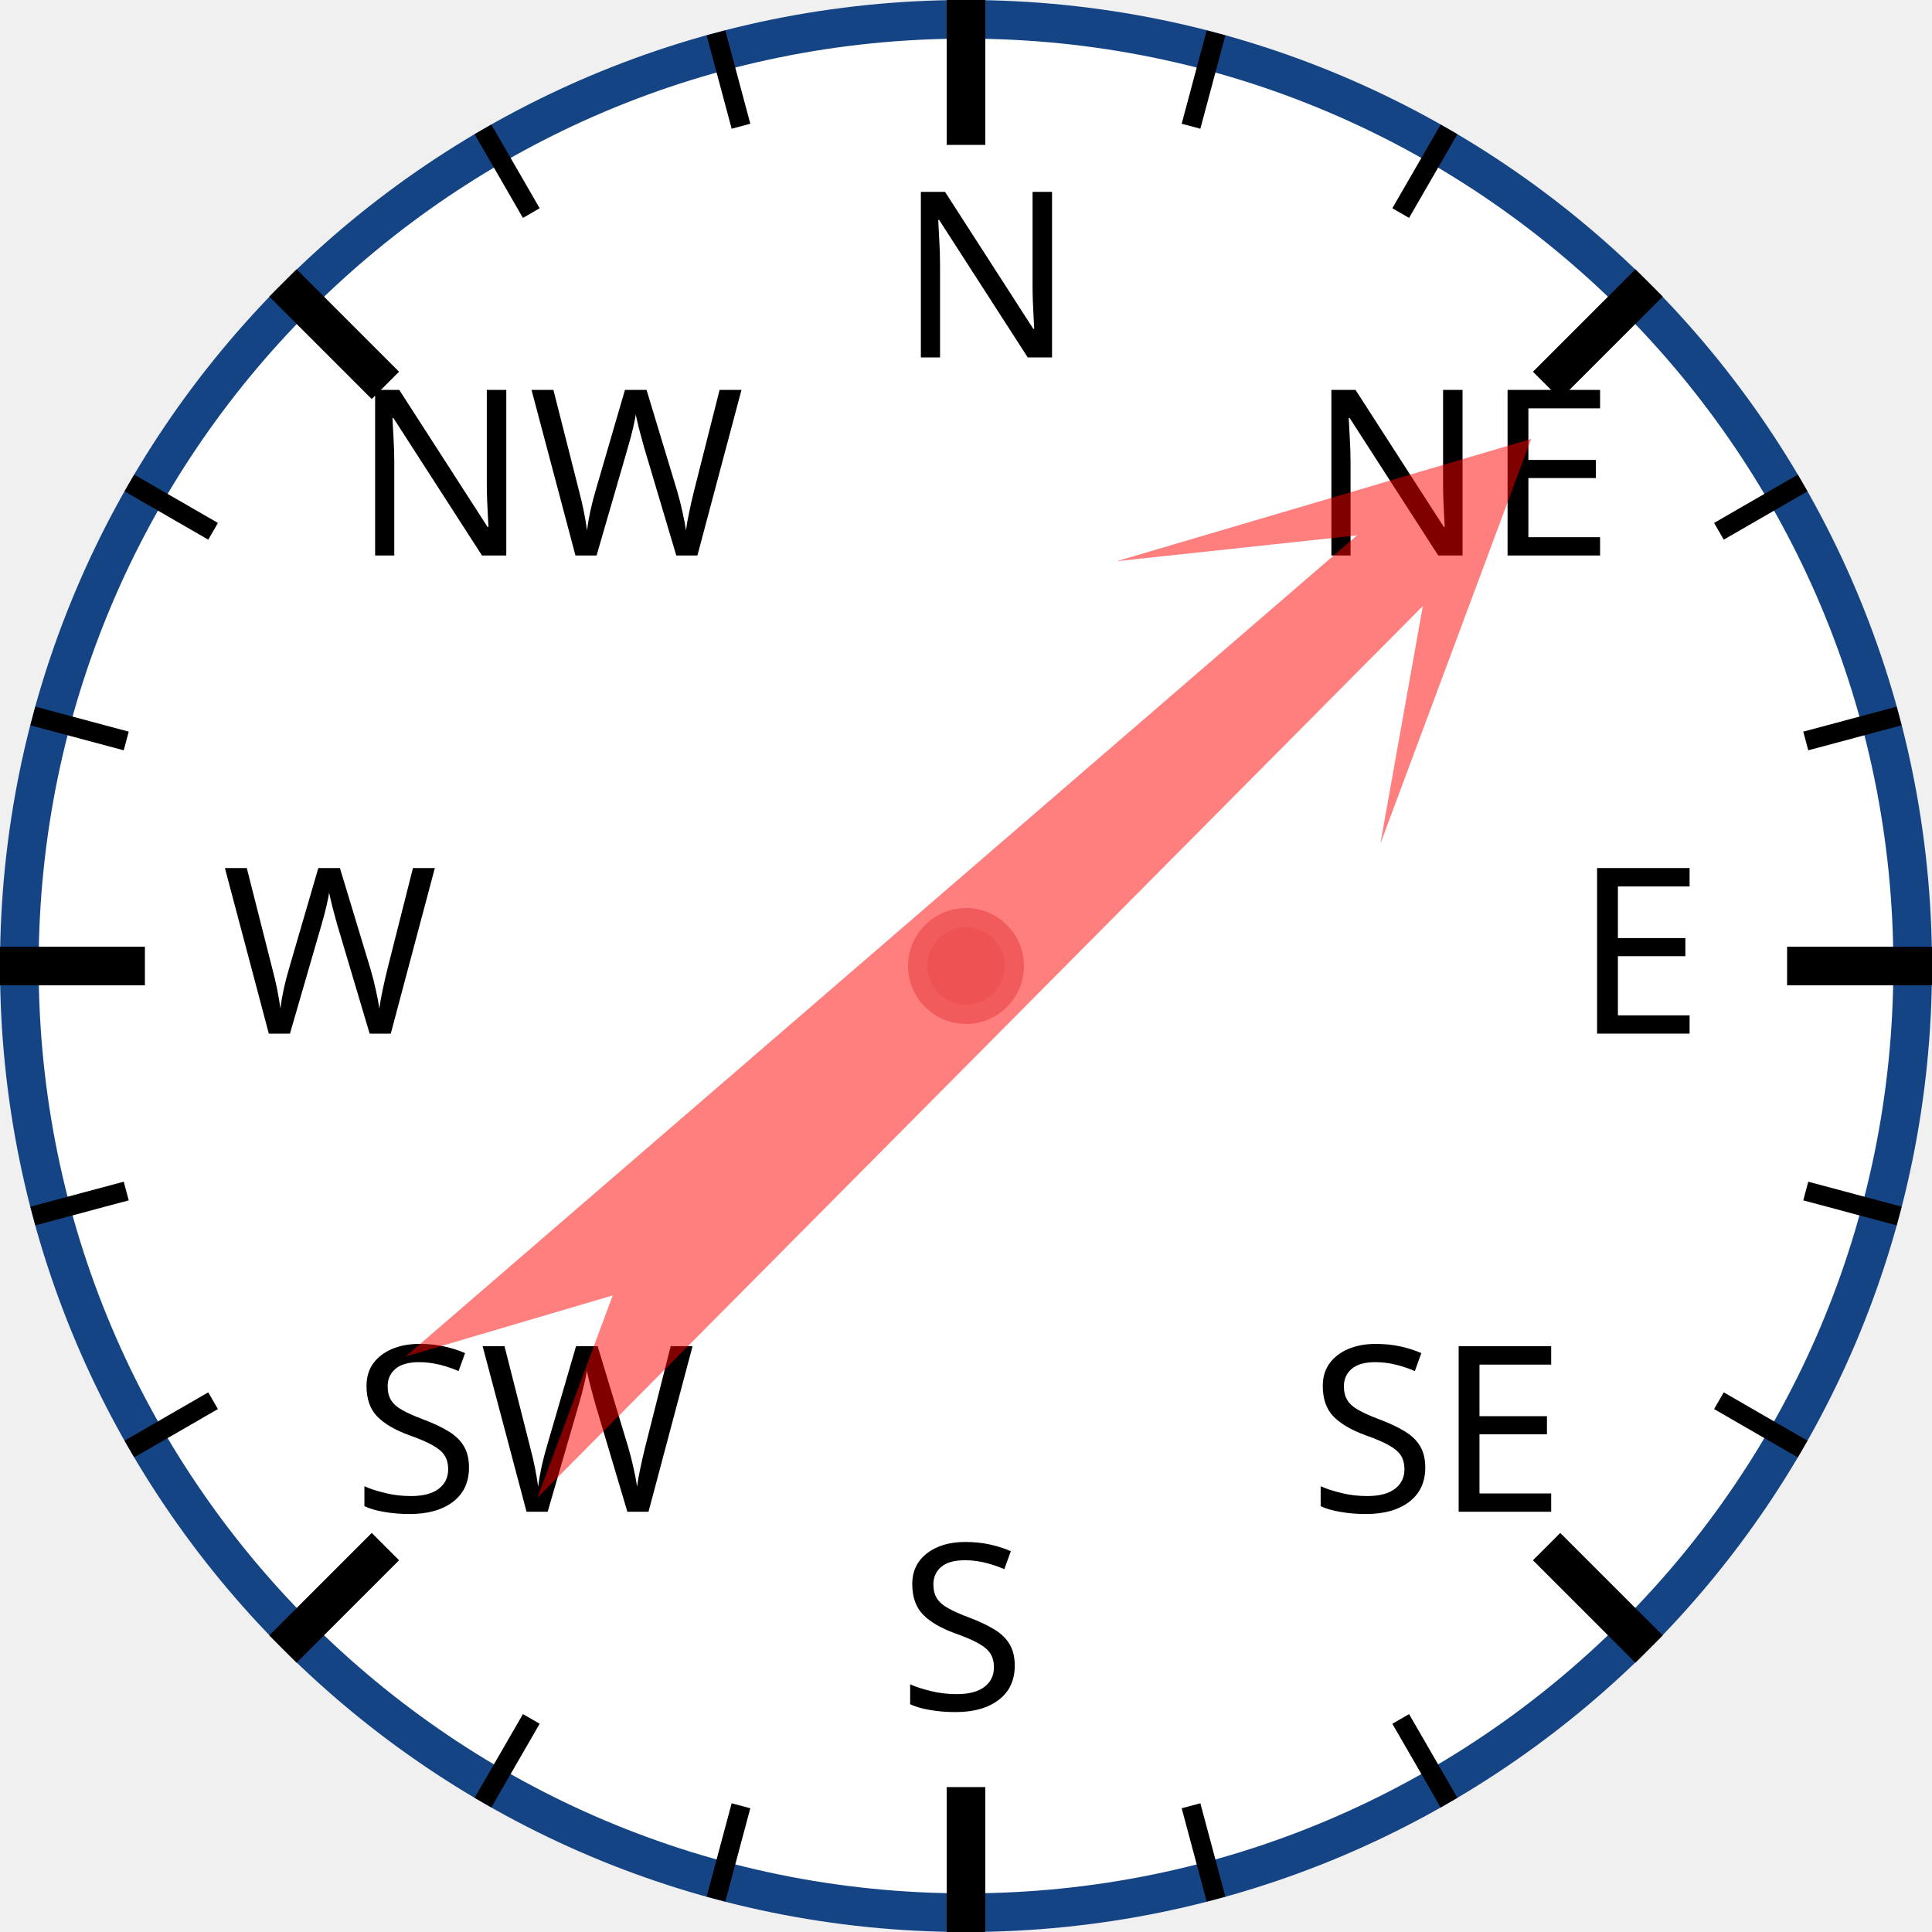
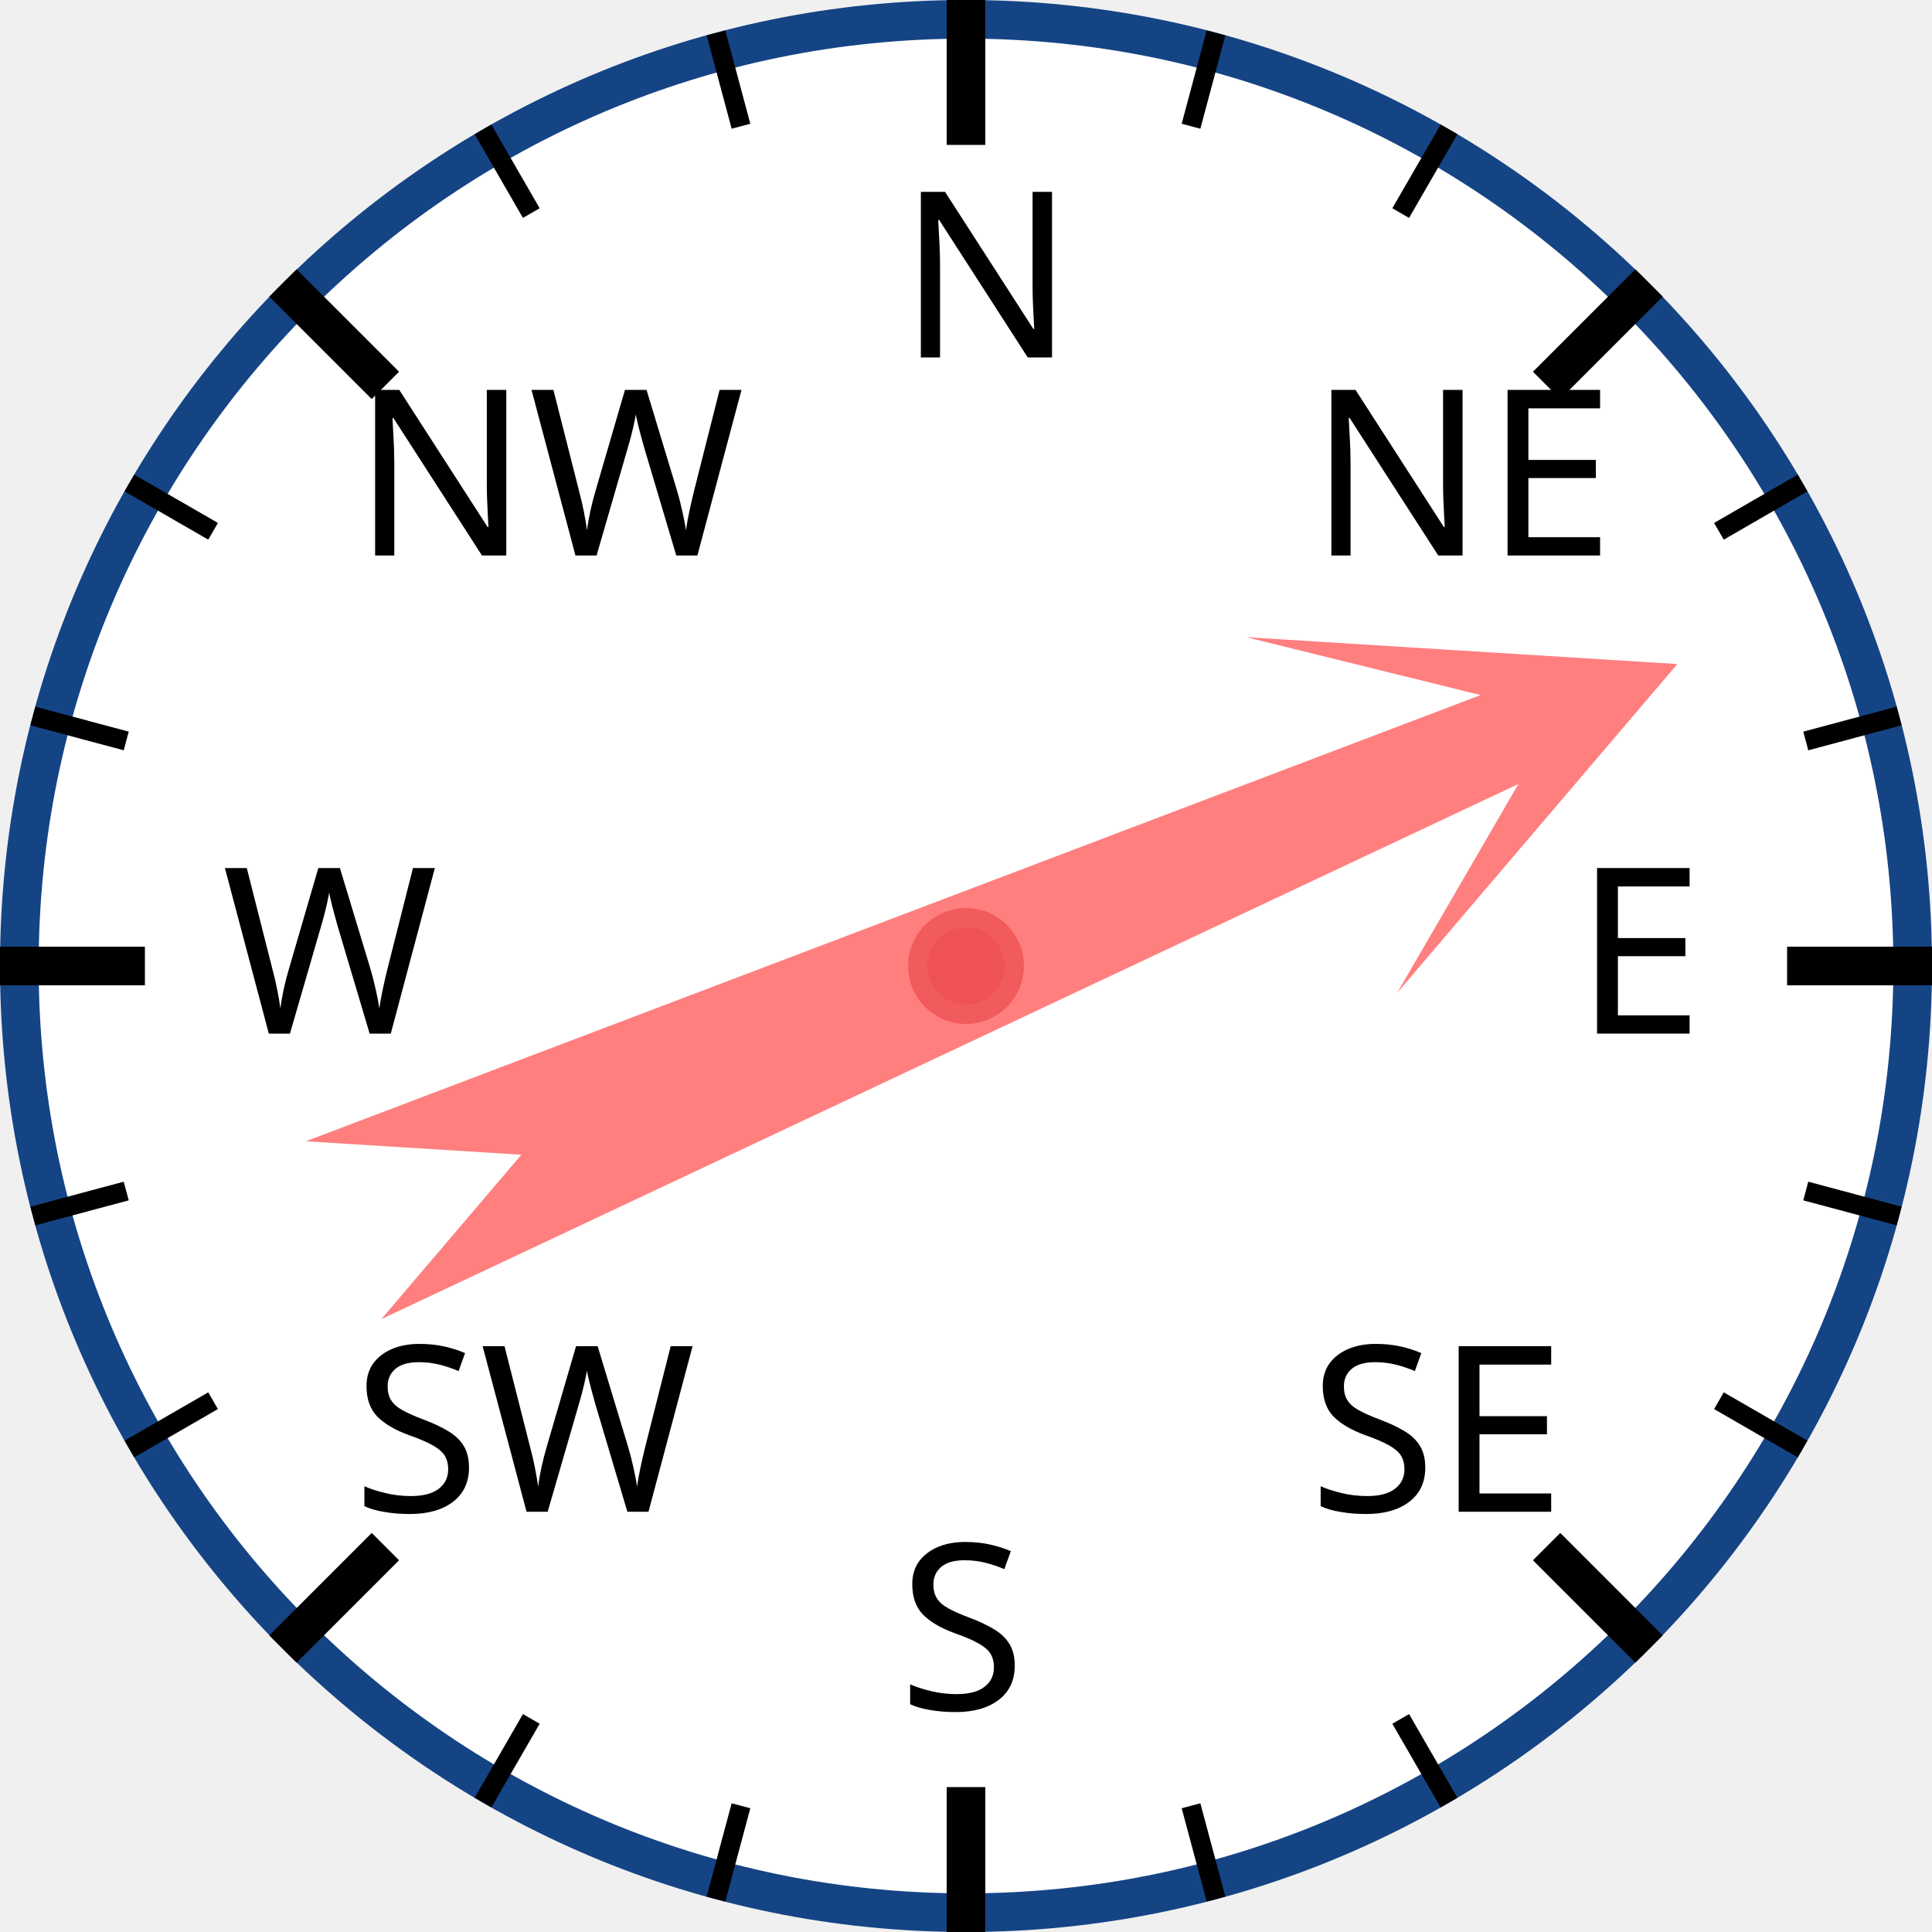
<svg xmlns="http://www.w3.org/2000/svg" width="120px" height="120px" viewBox="0 0 200 200">
  <circle cx="100" cy="100" r="98" style="fill: white; stroke: #154485; stroke-width: 4;" />
  <text x="93.0" y="37.0" style="font-family: sans-serif; font-size: 18pt;">N</text>
  <line x1="100.0" y1="0.0" x2="100.0" y2="15.0" style="stroke: black; stroke-width: 4;" />
  <line x1="74.118" y1="3.407" x2="76.706" y2="13.067" style="stroke: black; stroke-width: 2;" />
  <line x1="50" y1="13.397" x2="55" y2="22.058" style="stroke: black; stroke-width: 2;" />
  <text x="36.503" y="57.503" style="font-family: sans-serif; font-size: 18pt;">NW</text>
  <line x1="29.289" y1="29.289" x2="39.896" y2="39.896" style="stroke: black; stroke-width: 4;" />
  <line x1="13.397" y1="50" x2="22.058" y2="55" style="stroke: black; stroke-width: 2;" />
  <line x1="3.407" y1="74.118" x2="13.067" y2="76.706" style="stroke: black; stroke-width: 2;" />
  <text x="23.0" y="107.0" style="font-family: sans-serif; font-size: 18pt;">W</text>
  <line x1="0.0" y1="100.0" x2="15.0" y2="100.0" style="stroke: black; stroke-width: 4;" />
  <line x1="3.407" y1="125.882" x2="13.067" y2="123.294" style="stroke: black; stroke-width: 2;" />
  <line x1="13.397" y1="150" x2="22.058" y2="145" style="stroke: black; stroke-width: 2;" />
  <text x="36.503" y="156.497" style="font-family: sans-serif; font-size: 18pt;">SW</text>
  <line x1="29.289" y1="170.711" x2="39.896" y2="160.104" style="stroke: black; stroke-width: 4;" />
  <line x1="50" y1="186.603" x2="55" y2="177.942" style="stroke: black; stroke-width: 2;" />
  <line x1="74.118" y1="196.593" x2="76.706" y2="186.933" style="stroke: black; stroke-width: 2;" />
  <text x="93" y="177.0" style="font-family: sans-serif; font-size: 18pt;">S</text>
  <line x1="100" y1="200.0" x2="100" y2="185.0" style="stroke: black; stroke-width: 4;" />
  <line x1="125.882" y1="196.593" x2="123.294" y2="186.933" style="stroke: black; stroke-width: 2;" />
  <line x1="150.0" y1="186.603" x2="145.0" y2="177.942" style="stroke: black; stroke-width: 2;" />
  <text x="135.497" y="156.497" style="font-family: sans-serif; font-size: 18pt;">SE</text>
  <line x1="170.711" y1="170.711" x2="160.104" y2="160.104" style="stroke: black; stroke-width: 4;" />
  <line x1="186.603" y1="150" x2="177.942" y2="145" style="stroke: black; stroke-width: 2;" />
  <line x1="196.593" y1="125.882" x2="186.933" y2="123.294" style="stroke: black; stroke-width: 2;" />
  <text x="163.0" y="107" style="font-family: sans-serif; font-size: 18pt;">E</text>
  <line x1="200.0" y1="100" x2="185.0" y2="100" style="stroke: black; stroke-width: 4;" />
  <line x1="196.593" y1="74.118" x2="186.933" y2="76.706" style="stroke: black; stroke-width: 2;" />
  <line x1="186.603" y1="50" x2="177.942" y2="55" style="stroke: black; stroke-width: 2;" />
  <text x="135.497" y="57.503" style="font-family: sans-serif; font-size: 18pt;">NE</text>
  <line x1="170.711" y1="29.289" x2="160.104" y2="39.896" style="stroke: black; stroke-width: 4;" />
  <line x1="150" y1="13.397" x2="145" y2="22.058" style="stroke: black; stroke-width: 2;" />
  <line x1="125.882" y1="3.407" x2="123.294" y2="13.067" style="stroke: black; stroke-width: 2;" />
-   <polygon points="100 20 120 60 105 40 110 170 100 150 90 170 95 40 80 60" style="fill: red; fill-opacity: 0.5;" transform="rotate(47,100,100)" />
+   <polygon points="100 20 120 60 105 40 110 170 100 150 90 170 95 40 80 60" style="fill: red; fill-opacity: 0.5;" transform="rotate(67,100,100)" />
  <circle cx="100" cy="100" r="5" style="fill: #EE5252; stroke: #F25B5B; stroke-width: 2;" />
</svg>
